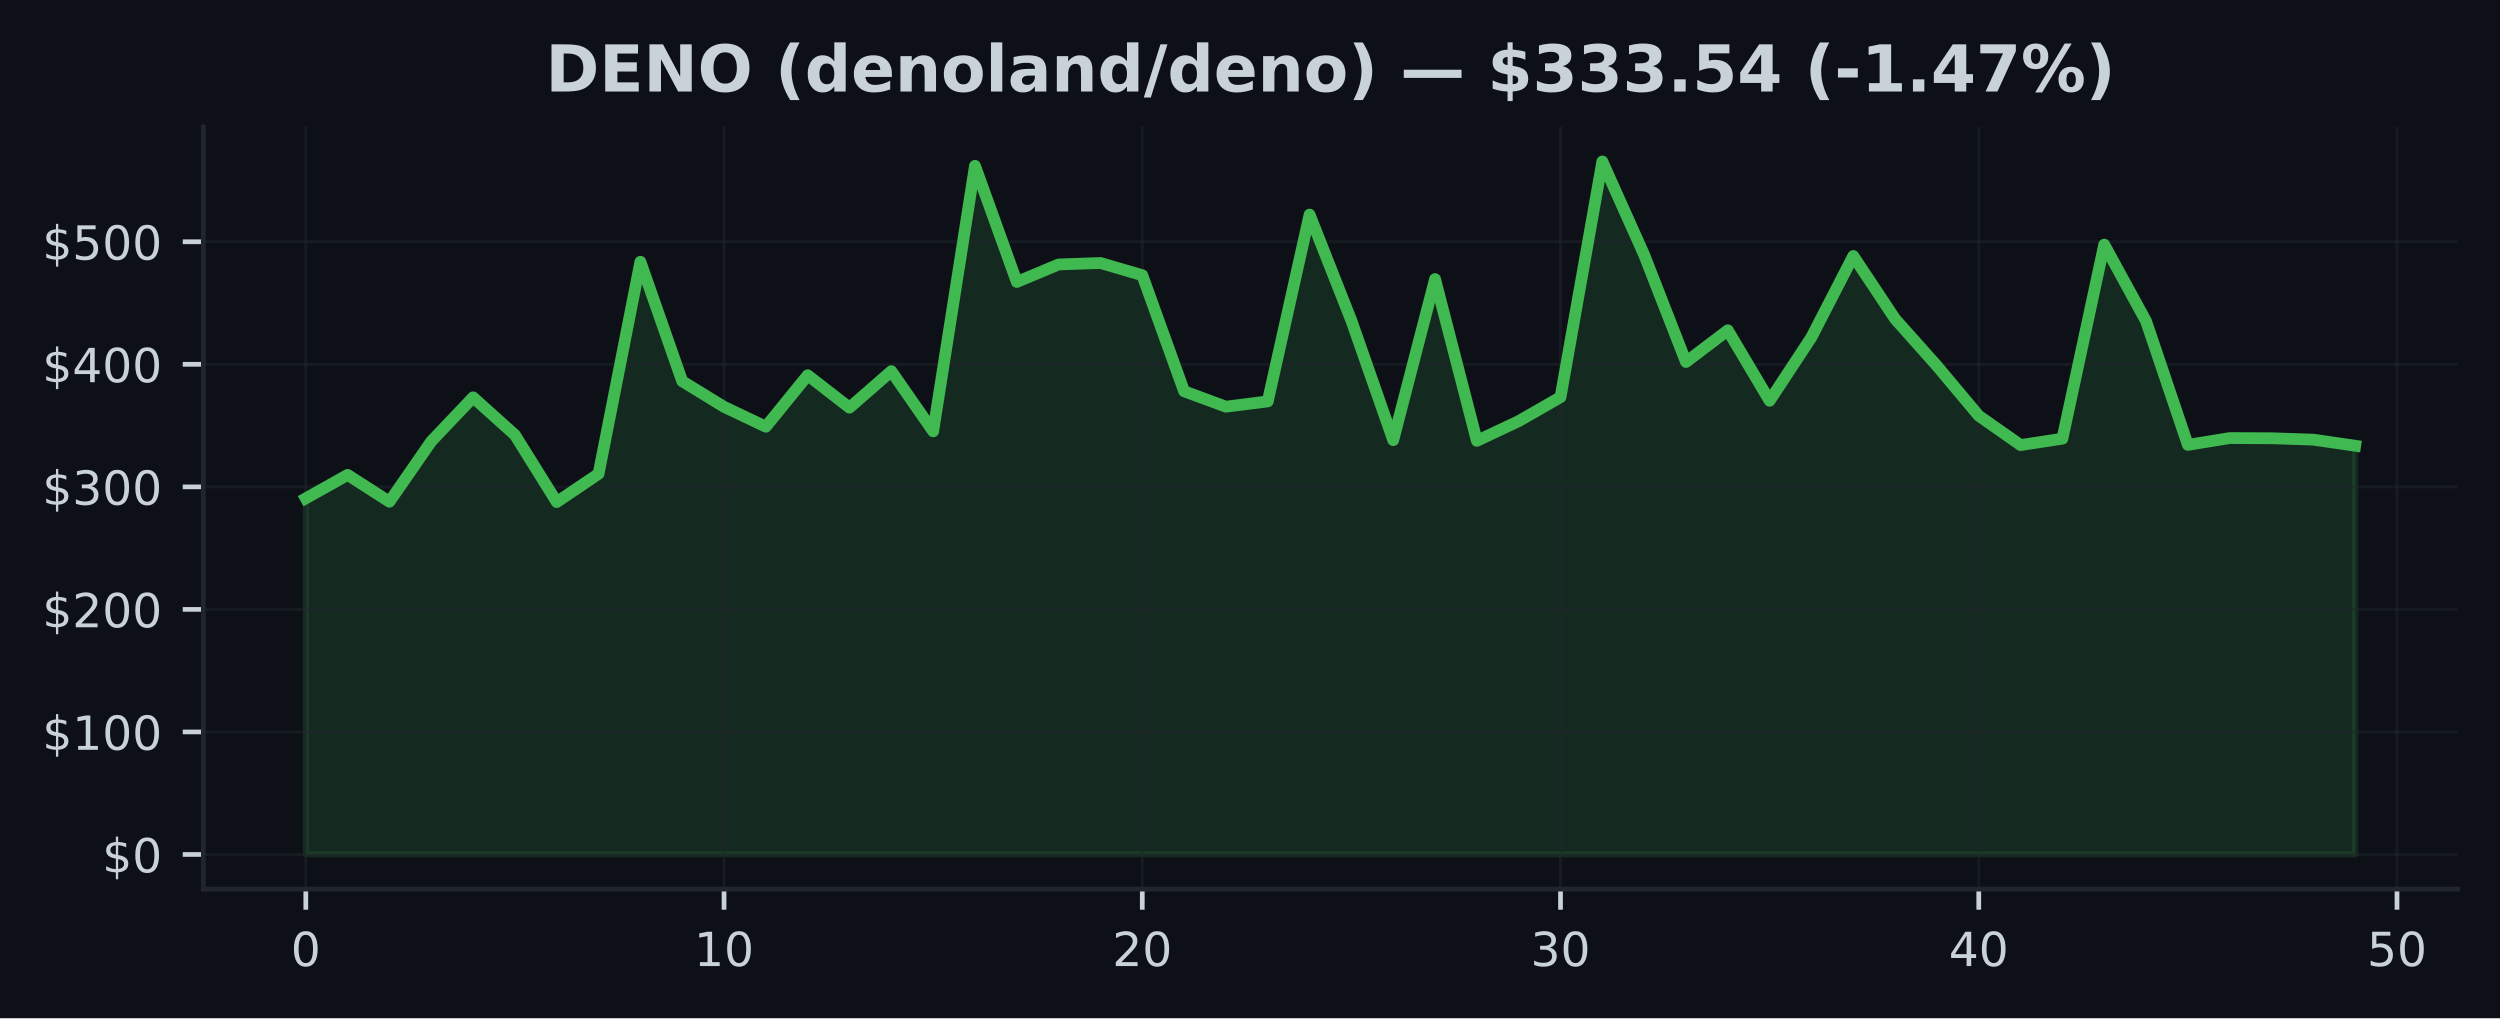
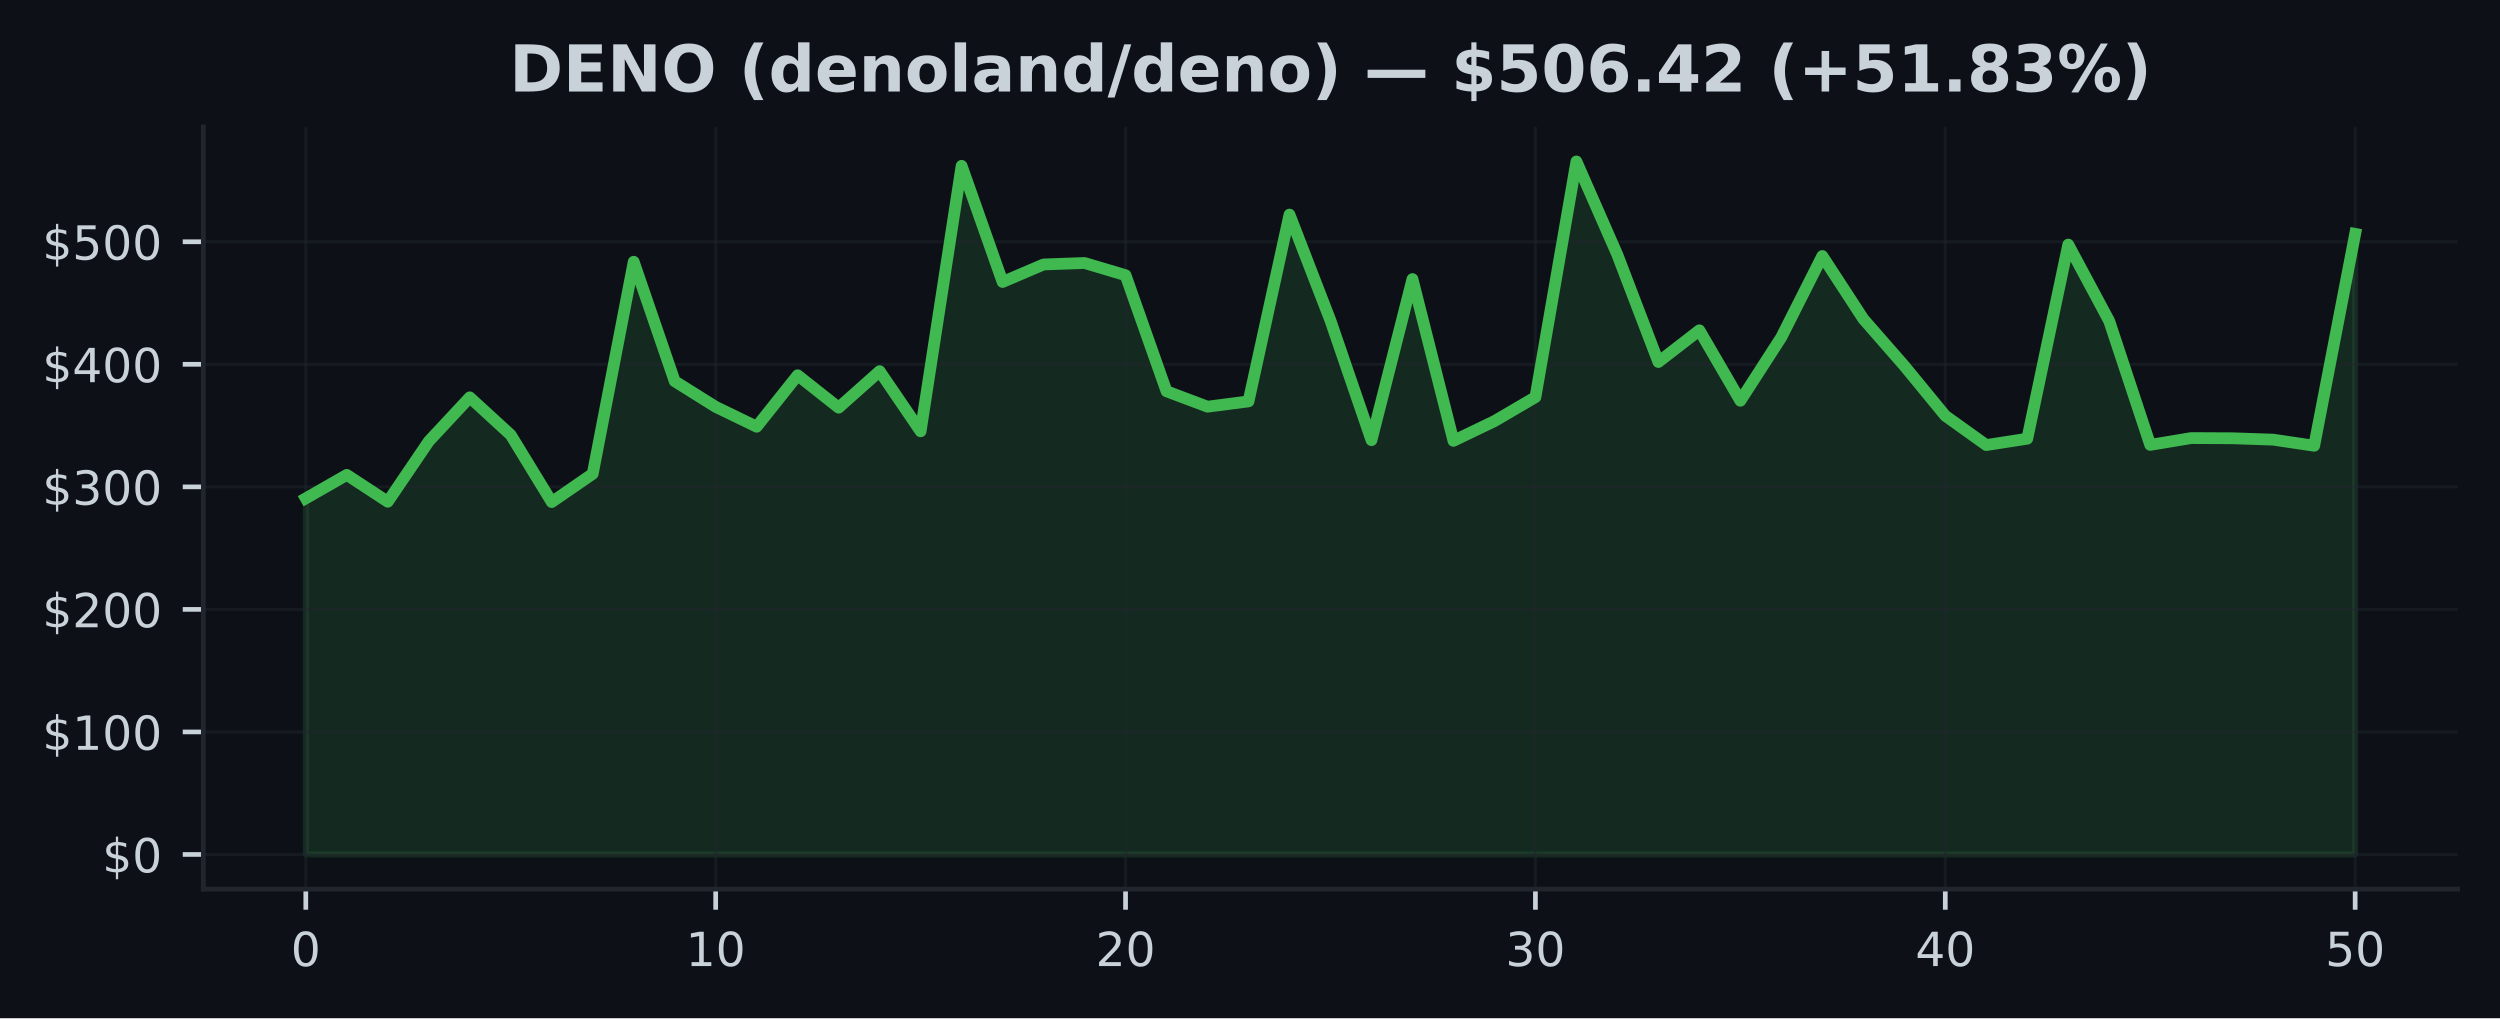
<svg xmlns="http://www.w3.org/2000/svg" xmlns:xlink="http://www.w3.org/1999/xlink" width="424.91pt" height="173.061pt" viewBox="0 0 424.91 173.061" version="1.1">
  <defs>
    <style type="text/css">*{stroke-linejoin: round; stroke-linecap: butt}</style>
  </defs>
  <g id="figure_1">
    <g id="patch_1">
      <path d="M 0 173.061  L 424.91 173.061  L 424.91 0  L 0 0  z " style="fill: #0d1117" />
    </g>
    <g id="axes_1">
      <g id="patch_2">
        <path d="M 34.56 151.118  L 417.71 151.118  L 417.71 21.558  L 34.56 21.558  z " style="fill: #0d1117" />
      </g>
      <g id="FillBetweenPolyCollection_1">
        <defs>
-           <path id="mac787666ee" d="M 51.976 -27.832  L 51.976 -88.361  L 59.084 -92.347  L 66.193 -87.784  L 73.302 -98.05  L 80.41 -105.525  L 87.519 -99.137  L 94.627 -87.73  L 101.736 -92.53  L 108.844 -128.568  L 115.953 -108.27  L 123.061 -103.91  L 130.17 -100.534  L 137.278 -109.28  L 144.387 -103.775  L 151.495 -109.975  L 158.604 -99.753  L 165.712 -144.874  L 172.821 -125.138  L 179.93 -128.112  L 187.038 -128.362  L 194.147 -126.283  L 201.255 -106.558  L 208.364 -103.938  L 215.472 -104.839  L 222.581 -136.583  L 229.689 -118.563  L 236.798 -98.252  L 243.906 -125.625  L 251.015 -98.137  L 258.123 -101.484  L 265.232 -105.56  L 272.34 -145.613  L 279.449 -129.747  L 286.558 -111.535  L 293.666 -116.919  L 300.775 -104.948  L 307.883 -115.749  L 314.992 -129.551  L 322.1 -118.854  L 329.209 -110.881  L 336.317 -102.396  L 343.426 -97.414  L 350.534 -98.499  L 357.643 -131.484  L 364.751 -118.479  L 371.86 -97.446  L 378.968 -98.606  L 386.077 -98.572  L 393.186 -98.335  L 400.294 -97.3  L 400.294 -27.832  L 400.294 -27.832  L 393.186 -27.832  L 386.077 -27.832  L 378.968 -27.832  L 371.86 -27.832  L 364.751 -27.832  L 357.643 -27.832  L 350.534 -27.832  L 343.426 -27.832  L 336.317 -27.832  L 329.209 -27.832  L 322.1 -27.832  L 314.992 -27.832  L 307.883 -27.832  L 300.775 -27.832  L 293.666 -27.832  L 286.558 -27.832  L 279.449 -27.832  L 272.34 -27.832  L 265.232 -27.832  L 258.123 -27.832  L 251.015 -27.832  L 243.906 -27.832  L 236.798 -27.832  L 229.689 -27.832  L 222.581 -27.832  L 215.472 -27.832  L 208.364 -27.832  L 201.255 -27.832  L 194.147 -27.832  L 187.038 -27.832  L 179.93 -27.832  L 172.821 -27.832  L 165.712 -27.832  L 158.604 -27.832  L 151.495 -27.832  L 144.387 -27.832  L 137.278 -27.832  L 130.17 -27.832  L 123.061 -27.832  L 115.953 -27.832  L 108.844 -27.832  L 101.736 -27.832  L 94.627 -27.832  L 87.519 -27.832  L 80.41 -27.832  L 73.302 -27.832  L 66.193 -27.832  L 59.084 -27.832  L 51.976 -27.832  z " style="stroke: #3fb950; stroke-opacity: 0.15" />
+           <path id="mc5d2a486a3" d="M 51.976 -27.832  L 51.976 -88.361  L 58.942 -92.347  L 65.909 -87.784  L 72.875 -98.05  L 79.841 -105.525  L 86.808 -99.137  L 93.774 -87.73  L 100.74 -92.53  L 107.707 -128.568  L 114.673 -108.27  L 121.64 -103.91  L 128.606 -100.534  L 135.572 -109.28  L 142.539 -103.775  L 149.505 -109.975  L 156.471 -99.753  L 163.438 -144.874  L 170.404 -125.138  L 177.37 -128.112  L 184.337 -128.362  L 191.303 -126.283  L 198.27 -106.558  L 205.236 -103.938  L 212.202 -104.839  L 219.169 -136.583  L 226.135 -118.563  L 233.101 -98.252  L 240.068 -125.625  L 247.034 -98.137  L 254 -101.484  L 260.967 -105.56  L 267.933 -145.613  L 274.9 -129.747  L 281.866 -111.535  L 288.832 -116.919  L 295.799 -104.948  L 302.765 -115.749  L 309.731 -129.551  L 316.698 -118.854  L 323.664 -110.881  L 330.63 -102.396  L 337.597 -97.414  L 344.563 -98.499  L 351.53 -131.484  L 358.496 -118.479  L 365.462 -97.446  L 372.429 -98.606  L 379.395 -98.572  L 386.361 -98.335  L 393.328 -97.3  L 400.294 -133.306  L 400.294 -27.832  L 400.294 -27.832  L 393.328 -27.832  L 386.361 -27.832  L 379.395 -27.832  L 372.429 -27.832  L 365.462 -27.832  L 358.496 -27.832  L 351.53 -27.832  L 344.563 -27.832  L 337.597 -27.832  L 330.63 -27.832  L 323.664 -27.832  L 316.698 -27.832  L 309.731 -27.832  L 302.765 -27.832  L 295.799 -27.832  L 288.832 -27.832  L 281.866 -27.832  L 274.9 -27.832  L 267.933 -27.832  L 260.967 -27.832  L 254 -27.832  L 247.034 -27.832  L 240.068 -27.832  L 233.101 -27.832  L 226.135 -27.832  L 219.169 -27.832  L 212.202 -27.832  L 205.236 -27.832  L 198.27 -27.832  L 191.303 -27.832  L 184.337 -27.832  L 177.37 -27.832  L 170.404 -27.832  L 163.438 -27.832  L 156.471 -27.832  L 149.505 -27.832  L 142.539 -27.832  L 135.572 -27.832  L 128.606 -27.832  L 121.64 -27.832  L 114.673 -27.832  L 107.707 -27.832  L 100.74 -27.832  L 93.774 -27.832  L 86.808 -27.832  L 79.841 -27.832  L 72.875 -27.832  L 65.909 -27.832  L 58.942 -27.832  L 51.976 -27.832  z " style="stroke: #3fb950; stroke-opacity: 0.15" />
        </defs>
-         <g clip-path="url(#pc6cd911c0b)">
-           <use xlink:href="#mac787666ee" x="0" y="173.061" style="fill: #3fb950; fill-opacity: 0.15; stroke: #3fb950; stroke-opacity: 0.15" />
+         <g clip-path="url(#pdd1356507c)">
+           <use xlink:href="#mc5d2a486a3" x="0" y="173.061" style="fill: #3fb950; fill-opacity: 0.15; stroke: #3fb950; stroke-opacity: 0.15" />
        </g>
      </g>
      <g id="matplotlib.axis_1">
        <g id="xtick_1">
          <g id="line2d_1">
-             <path d="M 51.976 151.118  L 51.976 21.558  " clip-path="url(#pc6cd911c0b)" style="fill: none; stroke: #21262d; stroke-opacity: 0.5; stroke-width: 0.5; stroke-linecap: square" />
+             <path d="M 51.976 151.118  L 51.976 21.558  " clip-path="url(#pdd1356507c)" style="fill: none; stroke: #21262d; stroke-opacity: 0.5; stroke-width: 0.5; stroke-linecap: square" />
          </g>
          <g id="line2d_2">
            <defs>
-               <path id="m4101e2e26e" d="M 0 0  L 0 3.5  " style="stroke: #c9d1d9; stroke-width: 0.8" />
+               <path id="m75c5a68d5e" d="M 0 0  L 0 3.5  " style="stroke: #c9d1d9; stroke-width: 0.8" />
            </defs>
            <g>
-               <use xlink:href="#m4101e2e26e" x="51.976" y="151.118" style="fill: #c9d1d9; stroke: #c9d1d9; stroke-width: 0.8" />
+               <use xlink:href="#m75c5a68d5e" x="51.976" y="151.118" style="fill: #c9d1d9; stroke: #c9d1d9; stroke-width: 0.8" />
            </g>
          </g>
          <g id="text_1">
            <g style="fill: #c9d1d9" transform="translate(49.43091 164.197) scale(0.08 -0.08)">
              <defs>
                <path id="DejaVuSans-30" d="M 2034 4250  Q 1547 4250 1301 3770  Q 1056 3291 1056 2328  Q 1056 1369 1301 889  Q 1547 409 2034 409  Q 2525 409 2770 889  Q 3016 1369 3016 2328  Q 3016 3291 2770 3770  Q 2525 4250 2034 4250  z M 2034 4750  Q 2819 4750 3233 4129  Q 3647 3509 3647 2328  Q 3647 1150 3233 529  Q 2819 -91 2034 -91  Q 1250 -91 836 529  Q 422 1150 422 2328  Q 422 3509 836 4129  Q 1250 4750 2034 4750  z " transform="scale(0.015625)" />
              </defs>
              <use xlink:href="#DejaVuSans-30" />
            </g>
          </g>
        </g>
        <g id="xtick_2">
          <g id="line2d_3">
-             <path d="M 123.061 151.118  L 123.061 21.558  " clip-path="url(#pc6cd911c0b)" style="fill: none; stroke: #21262d; stroke-opacity: 0.5; stroke-width: 0.5; stroke-linecap: square" />
+             <path d="M 121.64 151.118  L 121.64 21.558  " clip-path="url(#pdd1356507c)" style="fill: none; stroke: #21262d; stroke-opacity: 0.5; stroke-width: 0.5; stroke-linecap: square" />
          </g>
          <g id="line2d_4">
            <g>
-               <use xlink:href="#m4101e2e26e" x="123.061" y="151.118" style="fill: #c9d1d9; stroke: #c9d1d9; stroke-width: 0.8" />
+               <use xlink:href="#m75c5a68d5e" x="121.64" y="151.118" style="fill: #c9d1d9; stroke: #c9d1d9; stroke-width: 0.8" />
            </g>
          </g>
          <g id="text_2">
-             <g style="fill: #c9d1d9" transform="translate(117.9713 164.197) scale(0.08 -0.08)">
+             <g style="fill: #c9d1d9" transform="translate(116.5495 164.197) scale(0.08 -0.08)">
              <defs>
                <path id="DejaVuSans-31" d="M 794 531  L 1825 531  L 1825 4091  L 703 3866  L 703 4441  L 1819 4666  L 2450 4666  L 2450 531  L 3481 531  L 3481 0  L 794 0  L 794 531  z " transform="scale(0.015625)" />
              </defs>
              <use xlink:href="#DejaVuSans-31" />
              <use xlink:href="#DejaVuSans-30" transform="translate(63.62305 0)" />
            </g>
          </g>
        </g>
        <g id="xtick_3">
          <g id="line2d_5">
-             <path d="M 194.147 151.118  L 194.147 21.558  " clip-path="url(#pc6cd911c0b)" style="fill: none; stroke: #21262d; stroke-opacity: 0.5; stroke-width: 0.5; stroke-linecap: square" />
+             <path d="M 191.303 151.118  L 191.303 21.558  " clip-path="url(#pdd1356507c)" style="fill: none; stroke: #21262d; stroke-opacity: 0.5; stroke-width: 0.5; stroke-linecap: square" />
          </g>
          <g id="line2d_6">
            <g>
-               <use xlink:href="#m4101e2e26e" x="194.147" y="151.118" style="fill: #c9d1d9; stroke: #c9d1d9; stroke-width: 0.8" />
+               <use xlink:href="#m75c5a68d5e" x="191.303" y="151.118" style="fill: #c9d1d9; stroke: #c9d1d9; stroke-width: 0.8" />
            </g>
          </g>
          <g id="text_3">
-             <g style="fill: #c9d1d9" transform="translate(189.0566 164.197) scale(0.08 -0.08)">
+             <g style="fill: #c9d1d9" transform="translate(186.2132 164.197) scale(0.08 -0.08)">
              <defs>
                <path id="DejaVuSans-32" d="M 1228 531  L 3431 531  L 3431 0  L 469 0  L 469 531  Q 828 903 1448 1529  Q 2069 2156 2228 2338  Q 2531 2678 2651 2914  Q 2772 3150 2772 3378  Q 2772 3750 2511 3984  Q 2250 4219 1831 4219  Q 1534 4219 1204 4116  Q 875 4013 500 3803  L 500 4441  Q 881 4594 1212 4672  Q 1544 4750 1819 4750  Q 2544 4750 2975 4387  Q 3406 4025 3406 3419  Q 3406 3131 3298 2873  Q 3191 2616 2906 2266  Q 2828 2175 2409 1742  Q 1991 1309 1228 531  z " transform="scale(0.015625)" />
              </defs>
              <use xlink:href="#DejaVuSans-32" />
              <use xlink:href="#DejaVuSans-30" transform="translate(63.62305 0)" />
            </g>
          </g>
        </g>
        <g id="xtick_4">
          <g id="line2d_7">
-             <path d="M 265.232 151.118  L 265.232 21.558  " clip-path="url(#pc6cd911c0b)" style="fill: none; stroke: #21262d; stroke-opacity: 0.5; stroke-width: 0.5; stroke-linecap: square" />
+             <path d="M 260.967 151.118  L 260.967 21.558  " clip-path="url(#pdd1356507c)" style="fill: none; stroke: #21262d; stroke-opacity: 0.5; stroke-width: 0.5; stroke-linecap: square" />
          </g>
          <g id="line2d_8">
            <g>
-               <use xlink:href="#m4101e2e26e" x="265.232" y="151.118" style="fill: #c9d1d9; stroke: #c9d1d9; stroke-width: 0.8" />
+               <use xlink:href="#m75c5a68d5e" x="260.967" y="151.118" style="fill: #c9d1d9; stroke: #c9d1d9; stroke-width: 0.8" />
            </g>
          </g>
          <g id="text_4">
-             <g style="fill: #c9d1d9" transform="translate(260.1419 164.197) scale(0.08 -0.08)">
+             <g style="fill: #c9d1d9" transform="translate(255.8768 164.197) scale(0.08 -0.08)">
              <defs>
                <path id="DejaVuSans-33" d="M 2597 2516  Q 3050 2419 3304 2112  Q 3559 1806 3559 1356  Q 3559 666 3084 287  Q 2609 -91 1734 -91  Q 1441 -91 1130 -33  Q 819 25 488 141  L 488 750  Q 750 597 1062 519  Q 1375 441 1716 441  Q 2309 441 2620 675  Q 2931 909 2931 1356  Q 2931 1769 2642 2001  Q 2353 2234 1838 2234  L 1294 2234  L 1294 2753  L 1863 2753  Q 2328 2753 2575 2939  Q 2822 3125 2822 3475  Q 2822 3834 2567 4026  Q 2313 4219 1838 4219  Q 1578 4219 1281 4162  Q 984 4106 628 3988  L 628 4550  Q 988 4650 1302 4700  Q 1616 4750 1894 4750  Q 2613 4750 3031 4423  Q 3450 4097 3450 3541  Q 3450 3153 3228 2886  Q 3006 2619 2597 2516  z " transform="scale(0.015625)" />
              </defs>
              <use xlink:href="#DejaVuSans-33" />
              <use xlink:href="#DejaVuSans-30" transform="translate(63.62305 0)" />
            </g>
          </g>
        </g>
        <g id="xtick_5">
          <g id="line2d_9">
-             <path d="M 336.317 151.118  L 336.317 21.558  " clip-path="url(#pc6cd911c0b)" style="fill: none; stroke: #21262d; stroke-opacity: 0.5; stroke-width: 0.5; stroke-linecap: square" />
+             <path d="M 330.63 151.118  L 330.63 21.558  " clip-path="url(#pdd1356507c)" style="fill: none; stroke: #21262d; stroke-opacity: 0.5; stroke-width: 0.5; stroke-linecap: square" />
          </g>
          <g id="line2d_10">
            <g>
-               <use xlink:href="#m4101e2e26e" x="336.317" y="151.118" style="fill: #c9d1d9; stroke: #c9d1d9; stroke-width: 0.8" />
+               <use xlink:href="#m75c5a68d5e" x="330.63" y="151.118" style="fill: #c9d1d9; stroke: #c9d1d9; stroke-width: 0.8" />
            </g>
          </g>
          <g id="text_5">
-             <g style="fill: #c9d1d9" transform="translate(331.2273 164.197) scale(0.08 -0.08)">
+             <g style="fill: #c9d1d9" transform="translate(325.5405 164.197) scale(0.08 -0.08)">
              <defs>
                <path id="DejaVuSans-34" d="M 2419 4116  L 825 1625  L 2419 1625  L 2419 4116  z M 2253 4666  L 3047 4666  L 3047 1625  L 3713 1625  L 3713 1100  L 3047 1100  L 3047 0  L 2419 0  L 2419 1100  L 313 1100  L 313 1709  L 2253 4666  z " transform="scale(0.015625)" />
              </defs>
              <use xlink:href="#DejaVuSans-34" />
              <use xlink:href="#DejaVuSans-30" transform="translate(63.62305 0)" />
            </g>
          </g>
        </g>
        <g id="xtick_6">
          <g id="line2d_11">
-             <path d="M 407.403 151.118  L 407.403 21.558  " clip-path="url(#pc6cd911c0b)" style="fill: none; stroke: #21262d; stroke-opacity: 0.5; stroke-width: 0.5; stroke-linecap: square" />
+             <path d="M 400.294 151.118  L 400.294 21.558  " clip-path="url(#pdd1356507c)" style="fill: none; stroke: #21262d; stroke-opacity: 0.5; stroke-width: 0.5; stroke-linecap: square" />
          </g>
          <g id="line2d_12">
            <g>
-               <use xlink:href="#m4101e2e26e" x="407.403" y="151.118" style="fill: #c9d1d9; stroke: #c9d1d9; stroke-width: 0.8" />
+               <use xlink:href="#m75c5a68d5e" x="400.294" y="151.118" style="fill: #c9d1d9; stroke: #c9d1d9; stroke-width: 0.8" />
            </g>
          </g>
          <g id="text_6">
-             <g style="fill: #c9d1d9" transform="translate(402.3126 164.197) scale(0.08 -0.08)">
+             <g style="fill: #c9d1d9" transform="translate(395.2041 164.197) scale(0.08 -0.08)">
              <defs>
                <path id="DejaVuSans-35" d="M 691 4666  L 3169 4666  L 3169 4134  L 1269 4134  L 1269 2991  Q 1406 3038 1543 3061  Q 1681 3084 1819 3084  Q 2600 3084 3056 2656  Q 3513 2228 3513 1497  Q 3513 744 3044 326  Q 2575 -91 1722 -91  Q 1428 -91 1123 -41  Q 819 9 494 109  L 494 744  Q 775 591 1075 516  Q 1375 441 1709 441  Q 2250 441 2565 725  Q 2881 1009 2881 1497  Q 2881 1984 2565 2268  Q 2250 2553 1709 2553  Q 1456 2553 1204 2497  Q 953 2441 691 2322  L 691 4666  z " transform="scale(0.015625)" />
              </defs>
              <use xlink:href="#DejaVuSans-35" />
              <use xlink:href="#DejaVuSans-30" transform="translate(63.62305 0)" />
            </g>
          </g>
        </g>
      </g>
      <g id="matplotlib.axis_2">
        <g id="ytick_1">
          <g id="line2d_13">
-             <path d="M 34.56 145.229  L 417.71 145.229  " clip-path="url(#pc6cd911c0b)" style="fill: none; stroke: #21262d; stroke-opacity: 0.5; stroke-width: 0.5; stroke-linecap: square" />
+             <path d="M 34.56 145.229  L 417.71 145.229  " clip-path="url(#pdd1356507c)" style="fill: none; stroke: #21262d; stroke-opacity: 0.5; stroke-width: 0.5; stroke-linecap: square" />
          </g>
          <g id="line2d_14">
            <defs>
-               <path id="mb0dce9ec24" d="M 0 0  L -3.5 0  " style="stroke: #c9d1d9; stroke-width: 0.8" />
+               <path id="m57b0255138" d="M 0 0  L -3.5 0  " style="stroke: #c9d1d9; stroke-width: 0.8" />
            </defs>
            <g>
-               <use xlink:href="#mb0dce9ec24" x="34.56" y="145.229" style="fill: #c9d1d9; stroke: #c9d1d9; stroke-width: 0.8" />
+               <use xlink:href="#m57b0255138" x="34.56" y="145.229" style="fill: #c9d1d9; stroke: #c9d1d9; stroke-width: 0.8" />
            </g>
          </g>
          <g id="text_7">
            <g style="fill: #c9d1d9" transform="translate(17.38 148.2686) scale(0.08 -0.08)">
              <defs>
                <path id="DejaVuSans-24" d="M 2163 -941  L 1850 -941  L 1847 0  Q 1519 6 1191 76  Q 863 147 531 288  L 531 850  Q 850 650 1176 548  Q 1503 447 1850 444  L 1850 1869  Q 1159 1981 845 2250  Q 531 2519 531 2988  Q 531 3497 872 3790  Q 1213 4084 1850 4128  L 1850 4863  L 2163 4863  L 2163 4138  Q 2453 4125 2725 4076  Q 2997 4028 3256 3944  L 3256 3397  Q 2997 3528 2723 3600  Q 2450 3672 2163 3684  L 2163 2350  Q 2872 2241 3206 1959  Q 3541 1678 3541 1191  Q 3541 663 3186 358  Q 2831 53 2163 6  L 2163 -941  z M 1850 2406  L 1850 3688  Q 1488 3647 1297 3481  Q 1106 3316 1106 3041  Q 1106 2772 1282 2622  Q 1459 2472 1850 2406  z M 2163 1806  L 2163 453  Q 2559 506 2761 678  Q 2963 850 2963 1131  Q 2963 1406 2770 1568  Q 2578 1731 2163 1806  z " transform="scale(0.015625)" />
              </defs>
              <use xlink:href="#DejaVuSans-24" />
              <use xlink:href="#DejaVuSans-30" transform="translate(63.62305 0)" />
            </g>
          </g>
        </g>
        <g id="ytick_2">
          <g id="line2d_15">
-             <path d="M 34.56 124.402  L 417.71 124.402  " clip-path="url(#pc6cd911c0b)" style="fill: none; stroke: #21262d; stroke-opacity: 0.5; stroke-width: 0.5; stroke-linecap: square" />
+             <path d="M 34.56 124.402  L 417.71 124.402  " clip-path="url(#pdd1356507c)" style="fill: none; stroke: #21262d; stroke-opacity: 0.5; stroke-width: 0.5; stroke-linecap: square" />
          </g>
          <g id="line2d_16">
            <g>
-               <use xlink:href="#mb0dce9ec24" x="34.56" y="124.402" style="fill: #c9d1d9; stroke: #c9d1d9; stroke-width: 0.8" />
+               <use xlink:href="#m57b0255138" x="34.56" y="124.402" style="fill: #c9d1d9; stroke: #c9d1d9; stroke-width: 0.8" />
            </g>
          </g>
          <g id="text_8">
            <g style="fill: #c9d1d9" transform="translate(7.2 127.441) scale(0.08 -0.08)">
              <use xlink:href="#DejaVuSans-24" />
              <use xlink:href="#DejaVuSans-31" transform="translate(63.62305 0)" />
              <use xlink:href="#DejaVuSans-30" transform="translate(127.2461 0)" />
              <use xlink:href="#DejaVuSans-30" transform="translate(190.8691 0)" />
            </g>
          </g>
        </g>
        <g id="ytick_3">
          <g id="line2d_17">
-             <path d="M 34.56 103.574  L 417.71 103.574  " clip-path="url(#pc6cd911c0b)" style="fill: none; stroke: #21262d; stroke-opacity: 0.5; stroke-width: 0.5; stroke-linecap: square" />
+             <path d="M 34.56 103.574  L 417.71 103.574  " clip-path="url(#pdd1356507c)" style="fill: none; stroke: #21262d; stroke-opacity: 0.5; stroke-width: 0.5; stroke-linecap: square" />
          </g>
          <g id="line2d_18">
            <g>
-               <use xlink:href="#mb0dce9ec24" x="34.56" y="103.574" style="fill: #c9d1d9; stroke: #c9d1d9; stroke-width: 0.8" />
+               <use xlink:href="#m57b0255138" x="34.56" y="103.574" style="fill: #c9d1d9; stroke: #c9d1d9; stroke-width: 0.8" />
            </g>
          </g>
          <g id="text_9">
            <g style="fill: #c9d1d9" transform="translate(7.2 106.6135) scale(0.08 -0.08)">
              <use xlink:href="#DejaVuSans-24" />
              <use xlink:href="#DejaVuSans-32" transform="translate(63.62305 0)" />
              <use xlink:href="#DejaVuSans-30" transform="translate(127.2461 0)" />
              <use xlink:href="#DejaVuSans-30" transform="translate(190.8691 0)" />
            </g>
          </g>
        </g>
        <g id="ytick_4">
          <g id="line2d_19">
-             <path d="M 34.56 82.747  L 417.71 82.747  " clip-path="url(#pc6cd911c0b)" style="fill: none; stroke: #21262d; stroke-opacity: 0.5; stroke-width: 0.5; stroke-linecap: square" />
+             <path d="M 34.56 82.747  L 417.71 82.747  " clip-path="url(#pdd1356507c)" style="fill: none; stroke: #21262d; stroke-opacity: 0.5; stroke-width: 0.5; stroke-linecap: square" />
          </g>
          <g id="line2d_20">
            <g>
-               <use xlink:href="#mb0dce9ec24" x="34.56" y="82.747" style="fill: #c9d1d9; stroke: #c9d1d9; stroke-width: 0.8" />
+               <use xlink:href="#m57b0255138" x="34.56" y="82.747" style="fill: #c9d1d9; stroke: #c9d1d9; stroke-width: 0.8" />
            </g>
          </g>
          <g id="text_10">
            <g style="fill: #c9d1d9" transform="translate(7.2 85.78595) scale(0.08 -0.08)">
              <use xlink:href="#DejaVuSans-24" />
              <use xlink:href="#DejaVuSans-33" transform="translate(63.62305 0)" />
              <use xlink:href="#DejaVuSans-30" transform="translate(127.2461 0)" />
              <use xlink:href="#DejaVuSans-30" transform="translate(190.8691 0)" />
            </g>
          </g>
        </g>
        <g id="ytick_5">
          <g id="line2d_21">
-             <path d="M 34.56 61.919  L 417.71 61.919  " clip-path="url(#pc6cd911c0b)" style="fill: none; stroke: #21262d; stroke-opacity: 0.5; stroke-width: 0.5; stroke-linecap: square" />
+             <path d="M 34.56 61.919  L 417.71 61.919  " clip-path="url(#pdd1356507c)" style="fill: none; stroke: #21262d; stroke-opacity: 0.5; stroke-width: 0.5; stroke-linecap: square" />
          </g>
          <g id="line2d_22">
            <g>
-               <use xlink:href="#mb0dce9ec24" x="34.56" y="61.919" style="fill: #c9d1d9; stroke: #c9d1d9; stroke-width: 0.8" />
+               <use xlink:href="#m57b0255138" x="34.56" y="61.919" style="fill: #c9d1d9; stroke: #c9d1d9; stroke-width: 0.8" />
            </g>
          </g>
          <g id="text_11">
            <g style="fill: #c9d1d9" transform="translate(7.2 64.95841) scale(0.08 -0.08)">
              <use xlink:href="#DejaVuSans-24" />
              <use xlink:href="#DejaVuSans-34" transform="translate(63.62305 0)" />
              <use xlink:href="#DejaVuSans-30" transform="translate(127.2461 0)" />
              <use xlink:href="#DejaVuSans-30" transform="translate(190.8691 0)" />
            </g>
          </g>
        </g>
        <g id="ytick_6">
          <g id="line2d_23">
-             <path d="M 34.56 41.091  L 417.71 41.091  " clip-path="url(#pc6cd911c0b)" style="fill: none; stroke: #21262d; stroke-opacity: 0.5; stroke-width: 0.5; stroke-linecap: square" />
+             <path d="M 34.56 41.091  L 417.71 41.091  " clip-path="url(#pdd1356507c)" style="fill: none; stroke: #21262d; stroke-opacity: 0.5; stroke-width: 0.5; stroke-linecap: square" />
          </g>
          <g id="line2d_24">
            <g>
-               <use xlink:href="#mb0dce9ec24" x="34.56" y="41.091" style="fill: #c9d1d9; stroke: #c9d1d9; stroke-width: 0.8" />
+               <use xlink:href="#m57b0255138" x="34.56" y="41.091" style="fill: #c9d1d9; stroke: #c9d1d9; stroke-width: 0.8" />
            </g>
          </g>
          <g id="text_12">
            <g style="fill: #c9d1d9" transform="translate(7.2 44.13087) scale(0.08 -0.08)">
              <use xlink:href="#DejaVuSans-24" />
              <use xlink:href="#DejaVuSans-35" transform="translate(63.62305 0)" />
              <use xlink:href="#DejaVuSans-30" transform="translate(127.2461 0)" />
              <use xlink:href="#DejaVuSans-30" transform="translate(190.8691 0)" />
            </g>
          </g>
        </g>
      </g>
      <g id="line2d_25">
-         <path d="M 51.976 84.7  L 59.084 80.714  L 66.193 85.277  L 73.302 75.011  L 80.41 67.536  L 87.519 73.924  L 94.627 85.331  L 101.736 80.531  L 108.844 44.493  L 115.953 64.791  L 123.061 69.15  L 130.17 72.526  L 137.278 63.781  L 144.387 69.286  L 151.495 63.085  L 158.604 73.308  L 165.712 28.187  L 172.821 47.923  L 179.93 44.949  L 187.038 44.699  L 194.147 46.777  L 201.255 66.503  L 208.364 69.123  L 215.472 68.221  L 222.581 36.478  L 229.689 54.498  L 236.798 74.809  L 243.906 47.436  L 251.015 74.924  L 258.123 71.577  L 265.232 67.501  L 272.34 27.447  L 279.449 43.314  L 286.558 61.525  L 293.666 56.141  L 300.775 68.113  L 307.883 57.312  L 314.992 43.51  L 322.1 54.207  L 329.209 62.179  L 336.317 70.665  L 343.426 75.646  L 350.534 74.561  L 357.643 41.577  L 364.751 54.581  L 371.86 75.615  L 378.968 74.455  L 386.077 74.488  L 393.186 74.726  L 400.294 75.761  " clip-path="url(#pc6cd911c0b)" style="fill: none; stroke: #3fb950; stroke-width: 2; stroke-linecap: square" />
+         <path d="M 51.976 84.7  L 58.942 80.714  L 65.909 85.277  L 72.875 75.011  L 79.841 67.536  L 86.808 73.924  L 93.774 85.331  L 100.74 80.531  L 107.707 44.493  L 114.673 64.791  L 121.64 69.15  L 128.606 72.526  L 135.572 63.781  L 142.539 69.286  L 149.505 63.085  L 156.471 73.308  L 163.438 28.187  L 170.404 47.923  L 177.37 44.949  L 184.337 44.699  L 191.303 46.777  L 198.27 66.503  L 205.236 69.123  L 212.202 68.221  L 219.169 36.478  L 226.135 54.498  L 233.101 74.809  L 240.068 47.436  L 247.034 74.924  L 254 71.577  L 260.967 67.501  L 267.933 27.447  L 274.9 43.314  L 281.866 61.525  L 288.832 56.141  L 295.799 68.113  L 302.765 57.312  L 309.731 43.51  L 316.698 54.207  L 323.664 62.179  L 330.63 70.665  L 337.597 75.646  L 344.563 74.561  L 351.53 41.577  L 358.496 54.581  L 365.462 75.615  L 372.429 74.455  L 379.395 74.488  L 386.361 74.726  L 393.328 75.761  L 400.294 39.754  " clip-path="url(#pdd1356507c)" style="fill: none; stroke: #3fb950; stroke-width: 2; stroke-linecap: square" />
      </g>
      <g id="patch_3">
        <path d="M 34.56 151.118  L 34.56 21.558  " style="fill: none; stroke: #21262d; stroke-width: 0.8; stroke-linejoin: miter; stroke-linecap: square" />
      </g>
      <g id="patch_4">
        <path d="M 34.56 151.118  L 417.71 151.118  " style="fill: none; stroke: #21262d; stroke-width: 0.8; stroke-linejoin: miter; stroke-linecap: square" />
      </g>
      <g id="text_13">
-         <g style="fill: #c9d1d9" transform="translate(92.72562 15.55828) scale(0.11 -0.11)">
+         <g style="fill: #c9d1d9" transform="translate(86.5725 15.55828) scale(0.11 -0.11)">
          <defs>
            <path id="DejaVuSans-Bold-44" d="M 1791 3756  L 1791 909  L 2222 909  Q 2959 909 3348 1275  Q 3738 1641 3738 2338  Q 3738 3031 3350 3393  Q 2963 3756 2222 3756  L 1791 3756  z M 588 4666  L 1856 4666  Q 2919 4666 3439 4514  Q 3959 4363 4331 4000  Q 4659 3684 4818 3271  Q 4978 2859 4978 2338  Q 4978 1809 4818 1395  Q 4659 981 4331 666  Q 3956 303 3431 151  Q 2906 0 1856 0  L 588 0  L 588 4666  z " transform="scale(0.015625)" />
            <path id="DejaVuSans-Bold-45" d="M 588 4666  L 3834 4666  L 3834 3756  L 1791 3756  L 1791 2888  L 3713 2888  L 3713 1978  L 1791 1978  L 1791 909  L 3903 909  L 3903 0  L 588 0  L 588 4666  z " transform="scale(0.015625)" />
            <path id="DejaVuSans-Bold-4e" d="M 588 4666  L 1931 4666  L 3628 1466  L 3628 4666  L 4769 4666  L 4769 0  L 3425 0  L 1728 3200  L 1728 0  L 588 0  L 588 4666  z " transform="scale(0.015625)" />
            <path id="DejaVuSans-Bold-4f" d="M 2719 3878  Q 2169 3878 1866 3472  Q 1563 3066 1563 2328  Q 1563 1594 1866 1187  Q 2169 781 2719 781  Q 3272 781 3575 1187  Q 3878 1594 3878 2328  Q 3878 3066 3575 3472  Q 3272 3878 2719 3878  z M 2719 4750  Q 3844 4750 4481 4106  Q 5119 3463 5119 2328  Q 5119 1197 4481 553  Q 3844 -91 2719 -91  Q 1597 -91 958 553  Q 319 1197 319 2328  Q 319 3463 958 4106  Q 1597 4750 2719 4750  z " transform="scale(0.015625)" />
            <path id="DejaVuSans-Bold-20" transform="scale(0.015625)" />
            <path id="DejaVuSans-Bold-28" d="M 2413 -844  L 1484 -844  Q 1006 -72 778 623  Q 550 1319 550 2003  Q 550 2688 779 3389  Q 1009 4091 1484 4856  L 2413 4856  Q 2013 4116 1813 3408  Q 1613 2700 1613 2009  Q 1613 1319 1811 609  Q 2009 -100 2413 -844  z " transform="scale(0.015625)" />
            <path id="DejaVuSans-Bold-64" d="M 2919 2988  L 2919 4863  L 4044 4863  L 4044 0  L 2919 0  L 2919 506  Q 2688 197 2409 53  Q 2131 -91 1766 -91  Q 1119 -91 703 423  Q 288 938 288 1747  Q 288 2556 703 3070  Q 1119 3584 1766 3584  Q 2128 3584 2408 3439  Q 2688 3294 2919 2988  z M 2181 722  Q 2541 722 2730 984  Q 2919 1247 2919 1747  Q 2919 2247 2730 2509  Q 2541 2772 2181 2772  Q 1825 2772 1636 2509  Q 1447 2247 1447 1747  Q 1447 1247 1636 984  Q 1825 722 2181 722  z " transform="scale(0.015625)" />
            <path id="DejaVuSans-Bold-65" d="M 4031 1759  L 4031 1441  L 1416 1441  Q 1456 1047 1700 850  Q 1944 653 2381 653  Q 2734 653 3104 758  Q 3475 863 3866 1075  L 3866 213  Q 3469 63 3072 -14  Q 2675 -91 2278 -91  Q 1328 -91 801 392  Q 275 875 275 1747  Q 275 2603 792 3093  Q 1309 3584 2216 3584  Q 3041 3584 3536 3087  Q 4031 2591 4031 1759  z M 2881 2131  Q 2881 2450 2695 2645  Q 2509 2841 2209 2841  Q 1884 2841 1681 2658  Q 1478 2475 1428 2131  L 2881 2131  z " transform="scale(0.015625)" />
            <path id="DejaVuSans-Bold-6e" d="M 4056 2131  L 4056 0  L 2931 0  L 2931 347  L 2931 1631  Q 2931 2084 2911 2256  Q 2891 2428 2841 2509  Q 2775 2619 2662 2680  Q 2550 2741 2406 2741  Q 2056 2741 1856 2470  Q 1656 2200 1656 1722  L 1656 0  L 538 0  L 538 3500  L 1656 3500  L 1656 2988  Q 1909 3294 2193 3439  Q 2478 3584 2822 3584  Q 3428 3584 3742 3212  Q 4056 2841 4056 2131  z " transform="scale(0.015625)" />
            <path id="DejaVuSans-Bold-6f" d="M 2203 2784  Q 1831 2784 1636 2517  Q 1441 2250 1441 1747  Q 1441 1244 1636 976  Q 1831 709 2203 709  Q 2569 709 2762 976  Q 2956 1244 2956 1747  Q 2956 2250 2762 2517  Q 2569 2784 2203 2784  z M 2203 3584  Q 3106 3584 3614 3096  Q 4122 2609 4122 1747  Q 4122 884 3614 396  Q 3106 -91 2203 -91  Q 1297 -91 786 396  Q 275 884 275 1747  Q 275 2609 786 3096  Q 1297 3584 2203 3584  z " transform="scale(0.015625)" />
            <path id="DejaVuSans-Bold-6c" d="M 538 4863  L 1656 4863  L 1656 0  L 538 0  L 538 4863  z " transform="scale(0.015625)" />
            <path id="DejaVuSans-Bold-61" d="M 2106 1575  Q 1756 1575 1579 1456  Q 1403 1338 1403 1106  Q 1403 894 1545 773  Q 1688 653 1941 653  Q 2256 653 2472 879  Q 2688 1106 2688 1447  L 2688 1575  L 2106 1575  z M 3816 1997  L 3816 0  L 2688 0  L 2688 519  Q 2463 200 2181 54  Q 1900 -91 1497 -91  Q 953 -91 614 226  Q 275 544 275 1050  Q 275 1666 698 1953  Q 1122 2241 2028 2241  L 2688 2241  L 2688 2328  Q 2688 2594 2478 2717  Q 2269 2841 1825 2841  Q 1466 2841 1156 2769  Q 847 2697 581 2553  L 581 3406  Q 941 3494 1303 3539  Q 1666 3584 2028 3584  Q 2975 3584 3395 3211  Q 3816 2838 3816 1997  z " transform="scale(0.015625)" />
            <path id="DejaVuSans-Bold-2f" d="M 1644 4666  L 2338 4666  L 691 -594  L 0 -594  L 1644 4666  z " transform="scale(0.015625)" />
            <path id="DejaVuSans-Bold-29" d="M 513 -844  Q 913 -100 1113 609  Q 1313 1319 1313 2009  Q 1313 2700 1113 3408  Q 913 4116 513 4856  L 1441 4856  Q 1916 4091 2145 3389  Q 2375 2688 2375 2003  Q 2375 1319 2147 623  Q 1919 -72 1441 -844  L 513 -844  z " transform="scale(0.015625)" />
            <path id="DejaVuSans-Bold-2014" d="M 344 2156  L 6056 2156  L 6056 1350  L 344 1350  L 344 2156  z " transform="scale(0.015625)" />
            <path id="DejaVuSans-Bold-24" d="M 2484 -941  L 1978 -941  L 1975 0  Q 1584 16 1218 87  Q 853 159 506 288  L 506 1106  Q 866 922 1233 823  Q 1600 725 1978 713  L 1978 1684  L 1875 1703  Q 1128 1834 814 2115  Q 500 2397 500 2925  Q 500 3484 883 3798  Q 1266 4113 1975 4141  L 1978 4863  L 2484 4863  L 2484 4153  Q 2797 4128 3109 4075  Q 3422 4022 3738 3938  L 3738 3144  Q 3425 3275 3112 3348  Q 2800 3422 2484 3438  L 2484 2541  L 2584 2522  Q 3378 2397 3698 2105  Q 4019 1813 4019 1241  Q 4019 666 3637 358  Q 3256 50 2484 6  L 2484 -941  z M 1978 2613  L 1978 3428  Q 1756 3416 1623 3308  Q 1491 3200 1491 3034  Q 1491 2850 1612 2745  Q 1734 2641 1978 2613  z M 2484 1594  L 2484 725  Q 2756 728 2892 831  Q 3028 934 3028 1141  Q 3028 1353 2903 1458  Q 2778 1563 2484 1594  z " transform="scale(0.015625)" />
+             <path id="DejaVuSans-Bold-35" d="M 678 4666  L 3669 4666  L 3669 3781  L 1638 3781  L 1638 3059  Q 1775 3097 1914 3117  Q 2053 3138 2203 3138  Q 3056 3138 3531 2711  Q 4006 2284 4006 1522  Q 4006 766 3489 337  Q 2972 -91 2053 -91  Q 1656 -91 1267 -14  Q 878 63 494 219  L 494 1166  Q 875 947 1217 837  Q 1559 728 1863 728  Q 2300 728 2551 942  Q 2803 1156 2803 1522  Q 2803 1891 2551 2103  Q 2300 2316 1863 2316  Q 1603 2316 1309 2248  Q 1016 2181 678 2041  L 678 4666  z " transform="scale(0.015625)" />
+             <path id="DejaVuSans-Bold-30" d="M 2944 2338  Q 2944 3213 2780 3570  Q 2616 3928 2228 3928  Q 1841 3928 1675 3570  Q 1509 3213 1509 2338  Q 1509 1453 1675 1090  Q 1841 728 2228 728  Q 2613 728 2778 1090  Q 2944 1453 2944 2338  z M 4147 2328  Q 4147 1169 3647 539  Q 3147 -91 2228 -91  Q 1306 -91 806 539  Q 306 1169 306 2328  Q 306 3491 806 4120  Q 1306 4750 2228 4750  Q 3147 4750 3647 4120  Q 4147 3491 4147 2328  z " transform="scale(0.015625)" />
+             <path id="DejaVuSans-Bold-36" d="M 2316 2303  Q 2000 2303 1842 2098  Q 1684 1894 1684 1484  Q 1684 1075 1842 870  Q 2000 666 2316 666  Q 2634 666 2792 870  Q 2950 1075 2950 1484  Q 2950 1894 2792 2098  Q 2634 2303 2316 2303  z M 3803 4544  L 3803 3681  Q 3506 3822 3243 3889  Q 2981 3956 2731 3956  Q 2194 3956 1894 3657  Q 1594 3359 1544 2772  Q 1750 2925 1990 3001  Q 2231 3078 2516 3078  Q 3231 3078 3670 2659  Q 4109 2241 4109 1563  Q 4109 813 3618 361  Q 3128 -91 2303 -91  Q 1394 -91 895 523  Q 397 1138 397 2266  Q 397 3422 980 4083  Q 1563 4744 2578 4744  Q 2900 4744 3203 4694  Q 3506 4644 3803 4544  z " transform="scale(0.015625)" />
+             <path id="DejaVuSans-Bold-2e" d="M 653 1209  L 1778 1209  L 1778 0  L 653 0  L 653 1209  z " transform="scale(0.015625)" />
+             <path id="DejaVuSans-Bold-34" d="M 2356 3675  L 1038 1722  L 2356 1722  L 2356 3675  z M 2156 4666  L 3494 4666  L 3494 1722  L 4159 1722  L 4159 850  L 3494 850  L 3494 0  L 2356 0  L 2356 850  L 288 850  L 288 1881  L 2156 4666  z " transform="scale(0.015625)" />
+             <path id="DejaVuSans-Bold-32" d="M 1844 884  L 3897 884  L 3897 0  L 506 0  L 506 884  L 2209 2388  Q 2438 2594 2547 2791  Q 2656 2988 2656 3200  Q 2656 3528 2436 3728  Q 2216 3928 1850 3928  Q 1569 3928 1234 3808  Q 900 3688 519 3450  L 519 4475  Q 925 4609 1322 4679  Q 1719 4750 2100 4750  Q 2938 4750 3402 4381  Q 3866 4013 3866 3353  Q 3866 2972 3669 2642  Q 3472 2313 2841 1759  L 1844 884  z " transform="scale(0.015625)" />
+             <path id="DejaVuSans-Bold-2b" d="M 3053 4013  L 3053 2375  L 4684 2375  L 4684 1638  L 3053 1638  L 3053 0  L 2309 0  L 2309 1638  L 678 1638  L 678 2375  L 2309 2375  L 2309 4013  L 3053 4013  z " transform="scale(0.015625)" />
+             <path id="DejaVuSans-Bold-31" d="M 750 831  L 1813 831  L 1813 3847  L 722 3622  L 722 4441  L 1806 4666  L 2950 4666  L 2950 831  L 4013 831  L 4013 0  L 750 0  L 750 831  z " transform="scale(0.015625)" />
+             <path id="DejaVuSans-Bold-38" d="M 2228 2088  Q 1891 2088 1709 1903  Q 1528 1719 1528 1375  Q 1528 1031 1709 848  Q 1891 666 2228 666  Q 2563 666 2741 848  Q 2919 1031 2919 1375  Q 2919 1722 2741 1905  Q 2563 2088 2228 2088  z M 1350 2484  Q 925 2613 709 2878  Q 494 3144 494 3541  Q 494 4131 934 4440  Q 1375 4750 2228 4750  Q 3075 4750 3515 4442  Q 3956 4134 3956 3541  Q 3956 3144 3739 2878  Q 3522 2613 3097 2484  Q 3572 2353 3814 2058  Q 4056 1763 4056 1313  Q 4056 619 3595 264  Q 3134 -91 2228 -91  Q 1319 -91 855 264  Q 391 619 391 1313  Q 391 1763 633 2058  Q 875 2353 1350 2484  z M 1631 3419  Q 1631 3141 1786 2991  Q 1941 2841 2228 2841  Q 2509 2841 2662 2991  Q 2816 3141 2816 3419  Q 2816 3697 2662 3845  Q 2509 3994 2228 3994  Q 1941 3994 1786 3844  Q 1631 3694 1631 3419  z " transform="scale(0.015625)" />
            <path id="DejaVuSans-Bold-33" d="M 2981 2516  Q 3453 2394 3698 2092  Q 3944 1791 3944 1325  Q 3944 631 3412 270  Q 2881 -91 1863 -91  Q 1503 -91 1142 -33  Q 781 25 428 141  L 428 1069  Q 766 900 1098 814  Q 1431 728 1753 728  Q 2231 728 2486 893  Q 2741 1059 2741 1369  Q 2741 1688 2480 1852  Q 2219 2016 1709 2016  L 1228 2016  L 1228 2791  L 1734 2791  Q 2188 2791 2409 2933  Q 2631 3075 2631 3366  Q 2631 3634 2415 3781  Q 2200 3928 1806 3928  Q 1516 3928 1219 3862  Q 922 3797 628 3669  L 628 4550  Q 984 4650 1334 4700  Q 1684 4750 2022 4750  Q 2931 4750 3382 4451  Q 3834 4153 3834 3553  Q 3834 3144 3618 2883  Q 3403 2622 2981 2516  z " transform="scale(0.015625)" />
-             <path id="DejaVuSans-Bold-2e" d="M 653 1209  L 1778 1209  L 1778 0  L 653 0  L 653 1209  z " transform="scale(0.015625)" />
-             <path id="DejaVuSans-Bold-35" d="M 678 4666  L 3669 4666  L 3669 3781  L 1638 3781  L 1638 3059  Q 1775 3097 1914 3117  Q 2053 3138 2203 3138  Q 3056 3138 3531 2711  Q 4006 2284 4006 1522  Q 4006 766 3489 337  Q 2972 -91 2053 -91  Q 1656 -91 1267 -14  Q 878 63 494 219  L 494 1166  Q 875 947 1217 837  Q 1559 728 1863 728  Q 2300 728 2551 942  Q 2803 1156 2803 1522  Q 2803 1891 2551 2103  Q 2300 2316 1863 2316  Q 1603 2316 1309 2248  Q 1016 2181 678 2041  L 678 4666  z " transform="scale(0.015625)" />
-             <path id="DejaVuSans-Bold-34" d="M 2356 3675  L 1038 1722  L 2356 1722  L 2356 3675  z M 2156 4666  L 3494 4666  L 3494 1722  L 4159 1722  L 4159 850  L 3494 850  L 3494 0  L 2356 0  L 2356 850  L 288 850  L 288 1881  L 2156 4666  z " transform="scale(0.015625)" />
-             <path id="DejaVuSans-Bold-2d" d="M 347 2297  L 2309 2297  L 2309 1388  L 347 1388  L 347 2297  z " transform="scale(0.015625)" />
-             <path id="DejaVuSans-Bold-31" d="M 750 831  L 1813 831  L 1813 3847  L 722 3622  L 722 4441  L 1806 4666  L 2950 4666  L 2950 831  L 4013 831  L 4013 0  L 750 0  L 750 831  z " transform="scale(0.015625)" />
-             <path id="DejaVuSans-Bold-37" d="M 428 4666  L 3944 4666  L 3944 3988  L 2125 0  L 953 0  L 2675 3781  L 428 3781  L 428 4666  z " transform="scale(0.015625)" />
            <path id="DejaVuSans-Bold-25" d="M 4959 1925  Q 4738 1925 4616 1733  Q 4494 1541 4494 1184  Q 4494 825 4614 633  Q 4734 441 4959 441  Q 5184 441 5303 633  Q 5422 825 5422 1184  Q 5422 1541 5301 1733  Q 5181 1925 4959 1925  z M 4959 2450  Q 5541 2450 5875 2112  Q 6209 1775 6209 1184  Q 6209 594 5875 251  Q 5541 -91 4959 -91  Q 4378 -91 4042 251  Q 3706 594 3706 1184  Q 3706 1772 4042 2111  Q 4378 2450 4959 2450  z M 2094 -91  L 1403 -91  L 4319 4750  L 5013 4750  L 2094 -91  z M 1453 4750  Q 2034 4750 2367 4411  Q 2700 4072 2700 3481  Q 2700 2891 2367 2550  Q 2034 2209 1453 2209  Q 872 2209 539 2550  Q 206 2891 206 3481  Q 206 4072 539 4411  Q 872 4750 1453 4750  z M 1453 4225  Q 1228 4225 1106 4031  Q 984 3838 984 3481  Q 984 3122 1106 2926  Q 1228 2731 1453 2731  Q 1678 2731 1798 2926  Q 1919 3122 1919 3481  Q 1919 3838 1797 4031  Q 1675 4225 1453 4225  z " transform="scale(0.015625)" />
          </defs>
          <use xlink:href="#DejaVuSans-Bold-44" />
          <use xlink:href="#DejaVuSans-Bold-45" transform="translate(83.00781 0)" />
          <use xlink:href="#DejaVuSans-Bold-4e" transform="translate(151.3184 0)" />
          <use xlink:href="#DejaVuSans-Bold-4f" transform="translate(235.0098 0)" />
          <use xlink:href="#DejaVuSans-Bold-20" transform="translate(320.0195 0)" />
          <use xlink:href="#DejaVuSans-Bold-28" transform="translate(354.834 0)" />
          <use xlink:href="#DejaVuSans-Bold-64" transform="translate(400.5371 0)" />
          <use xlink:href="#DejaVuSans-Bold-65" transform="translate(472.1191 0)" />
          <use xlink:href="#DejaVuSans-Bold-6e" transform="translate(539.9414 0)" />
          <use xlink:href="#DejaVuSans-Bold-6f" transform="translate(611.1328 0)" />
          <use xlink:href="#DejaVuSans-Bold-6c" transform="translate(679.834 0)" />
          <use xlink:href="#DejaVuSans-Bold-61" transform="translate(714.1113 0)" />
          <use xlink:href="#DejaVuSans-Bold-6e" transform="translate(781.5918 0)" />
          <use xlink:href="#DejaVuSans-Bold-64" transform="translate(852.7832 0)" />
          <use xlink:href="#DejaVuSans-Bold-2f" transform="translate(924.3652 0)" />
          <use xlink:href="#DejaVuSans-Bold-64" transform="translate(960.8887 0)" />
          <use xlink:href="#DejaVuSans-Bold-65" transform="translate(1032.471 0)" />
          <use xlink:href="#DejaVuSans-Bold-6e" transform="translate(1100.293 0)" />
          <use xlink:href="#DejaVuSans-Bold-6f" transform="translate(1171.484 0)" />
          <use xlink:href="#DejaVuSans-Bold-29" transform="translate(1240.186 0)" />
          <use xlink:href="#DejaVuSans-Bold-20" transform="translate(1285.889 0)" />
          <use xlink:href="#DejaVuSans-Bold-2014" transform="translate(1320.703 0)" />
          <use xlink:href="#DejaVuSans-Bold-20" transform="translate(1420.703 0)" />
          <use xlink:href="#DejaVuSans-Bold-24" transform="translate(1455.518 0)" />
-           <use xlink:href="#DejaVuSans-Bold-33" transform="translate(1525.098 0)" />
-           <use xlink:href="#DejaVuSans-Bold-33" transform="translate(1594.678 0)" />
-           <use xlink:href="#DejaVuSans-Bold-33" transform="translate(1664.258 0)" />
+           <use xlink:href="#DejaVuSans-Bold-35" transform="translate(1525.098 0)" />
+           <use xlink:href="#DejaVuSans-Bold-30" transform="translate(1594.678 0)" />
+           <use xlink:href="#DejaVuSans-Bold-36" transform="translate(1664.258 0)" />
          <use xlink:href="#DejaVuSans-Bold-2e" transform="translate(1733.838 0)" />
-           <use xlink:href="#DejaVuSans-Bold-35" transform="translate(1771.826 0)" />
-           <use xlink:href="#DejaVuSans-Bold-34" transform="translate(1841.406 0)" />
+           <use xlink:href="#DejaVuSans-Bold-34" transform="translate(1771.826 0)" />
+           <use xlink:href="#DejaVuSans-Bold-32" transform="translate(1841.406 0)" />
          <use xlink:href="#DejaVuSans-Bold-20" transform="translate(1910.986 0)" />
          <use xlink:href="#DejaVuSans-Bold-28" transform="translate(1945.801 0)" />
-           <use xlink:href="#DejaVuSans-Bold-2d" transform="translate(1991.504 0)" />
-           <use xlink:href="#DejaVuSans-Bold-31" transform="translate(2033.008 0)" />
-           <use xlink:href="#DejaVuSans-Bold-2e" transform="translate(2102.588 0)" />
-           <use xlink:href="#DejaVuSans-Bold-34" transform="translate(2140.576 0)" />
-           <use xlink:href="#DejaVuSans-Bold-37" transform="translate(2210.156 0)" />
-           <use xlink:href="#DejaVuSans-Bold-25" transform="translate(2279.736 0)" />
-           <use xlink:href="#DejaVuSans-Bold-29" transform="translate(2379.932 0)" />
+           <use xlink:href="#DejaVuSans-Bold-2b" transform="translate(1991.504 0)" />
+           <use xlink:href="#DejaVuSans-Bold-35" transform="translate(2075.293 0)" />
+           <use xlink:href="#DejaVuSans-Bold-31" transform="translate(2144.873 0)" />
+           <use xlink:href="#DejaVuSans-Bold-2e" transform="translate(2214.453 0)" />
+           <use xlink:href="#DejaVuSans-Bold-38" transform="translate(2252.441 0)" />
+           <use xlink:href="#DejaVuSans-Bold-33" transform="translate(2322.021 0)" />
+           <use xlink:href="#DejaVuSans-Bold-25" transform="translate(2391.602 0)" />
+           <use xlink:href="#DejaVuSans-Bold-29" transform="translate(2491.797 0)" />
        </g>
      </g>
    </g>
  </g>
  <defs>
-     <clipPath id="pc6cd911c0b">
+     <clipPath id="pdd1356507c">
      <rect x="34.56" y="21.558" width="383.15" height="129.56" />
    </clipPath>
  </defs>
</svg>
